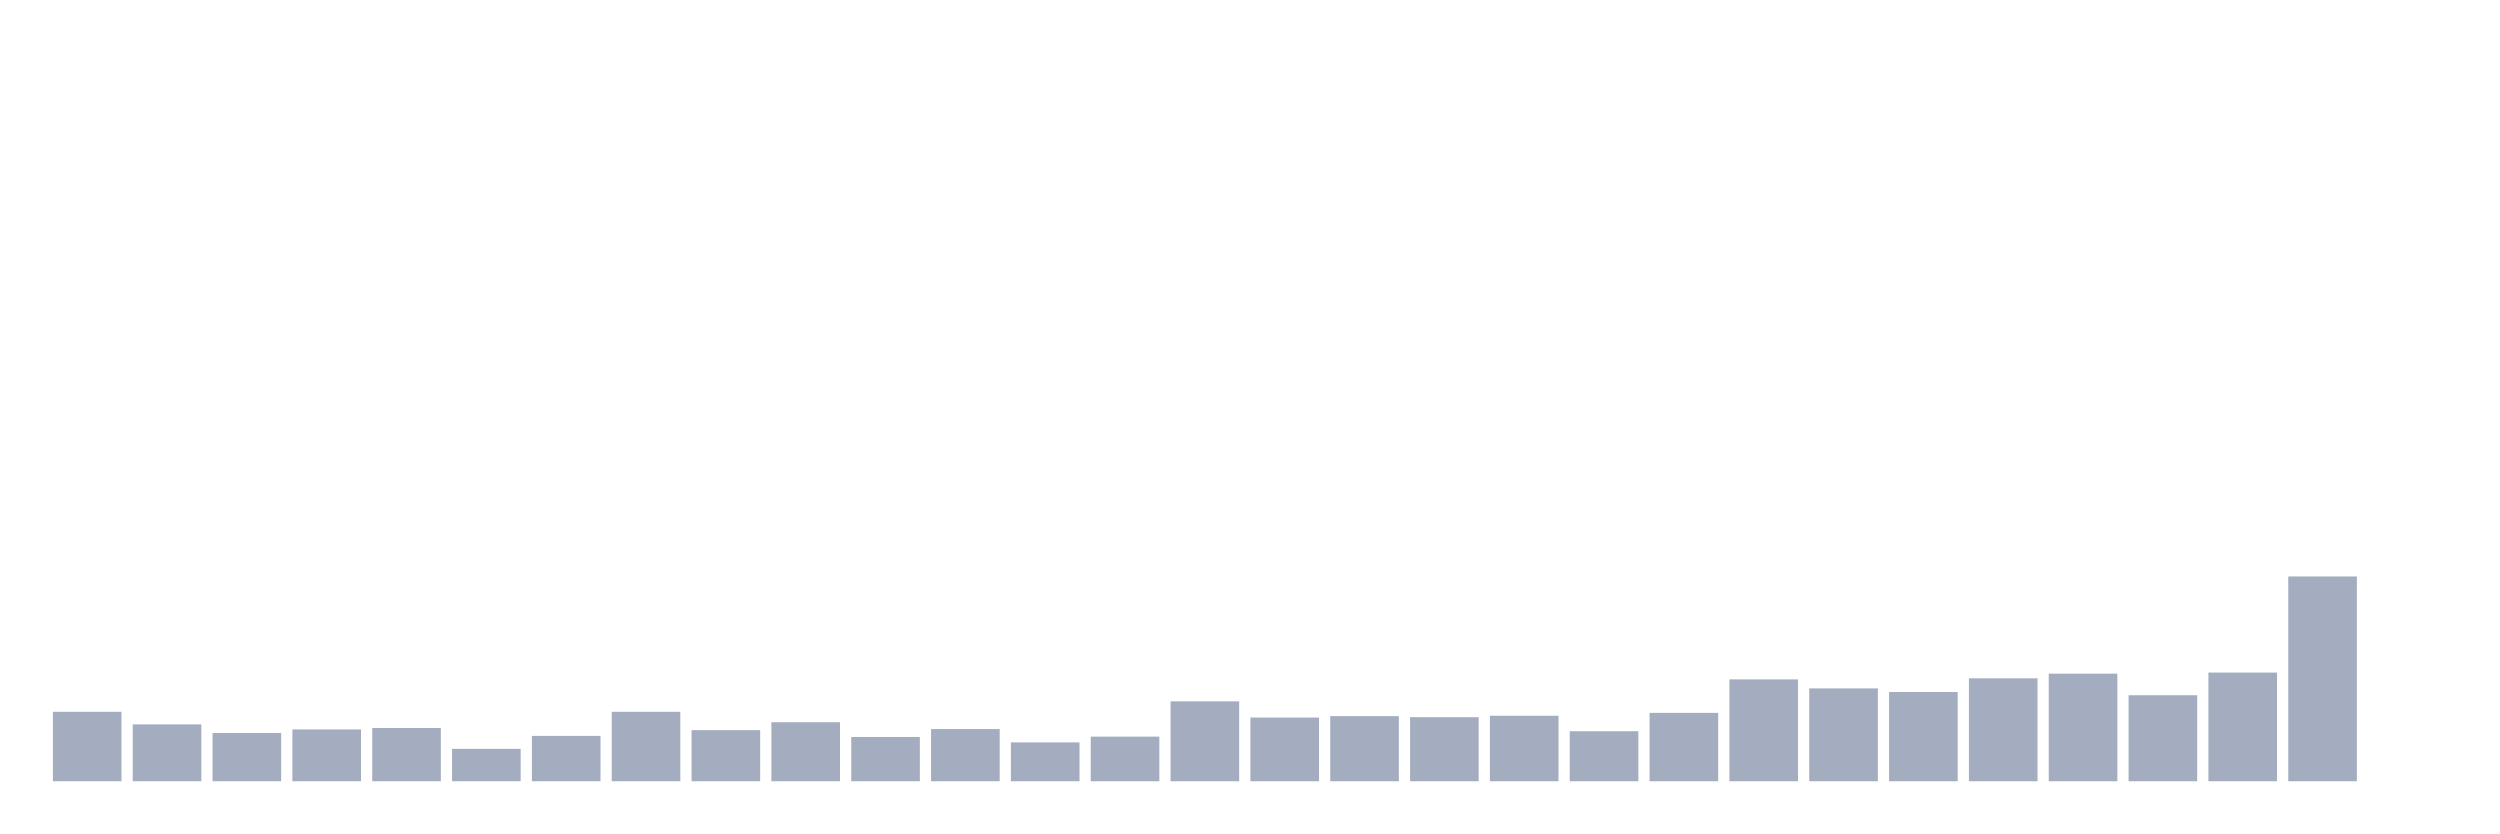
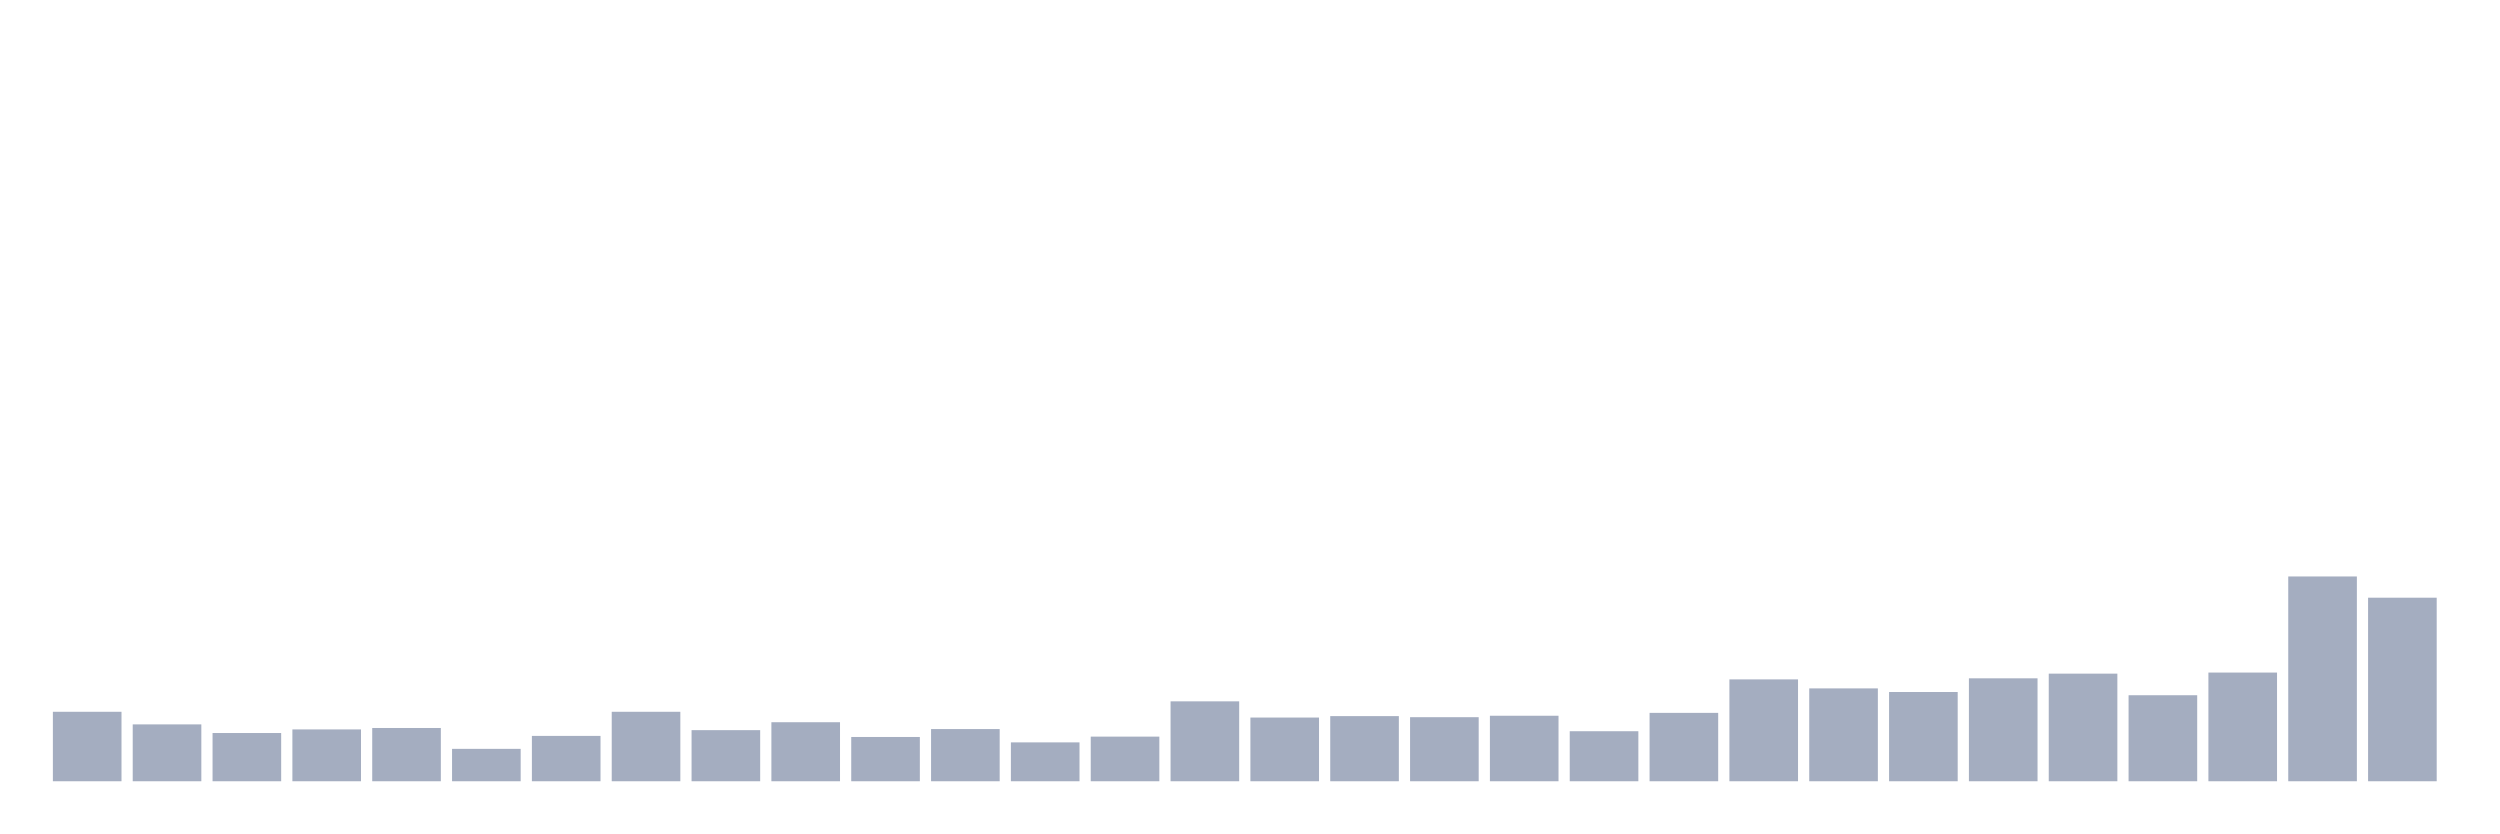
<svg xmlns="http://www.w3.org/2000/svg" viewBox="0 0 480 160">
  <g transform="translate(10,10)">
    <rect class="bar" x="0.153" width="13.175" y="126.663" height="13.337" fill="rgb(164,173,192)" />
    <rect class="bar" x="15.482" width="13.175" y="129.082" height="10.918" fill="rgb(164,173,192)" />
    <rect class="bar" x="30.81" width="13.175" y="130.74" height="9.26" fill="rgb(164,173,192)" />
    <rect class="bar" x="46.138" width="13.175" y="130.049" height="9.951" fill="rgb(164,173,192)" />
    <rect class="bar" x="61.466" width="13.175" y="129.773" height="10.227" fill="rgb(164,173,192)" />
    <rect class="bar" x="76.794" width="13.175" y="133.781" height="6.219" fill="rgb(164,173,192)" />
    <rect class="bar" x="92.123" width="13.175" y="131.293" height="8.707" fill="rgb(164,173,192)" />
    <rect class="bar" x="107.451" width="13.175" y="126.663" height="13.337" fill="rgb(164,173,192)" />
    <rect class="bar" x="122.779" width="13.175" y="130.188" height="9.812" fill="rgb(164,173,192)" />
    <rect class="bar" x="138.107" width="13.175" y="128.667" height="11.333" fill="rgb(164,173,192)" />
    <rect class="bar" x="153.436" width="13.175" y="131.5" height="8.5" fill="rgb(164,173,192)" />
    <rect class="bar" x="168.764" width="13.175" y="129.98" height="10.02" fill="rgb(164,173,192)" />
    <rect class="bar" x="184.092" width="13.175" y="132.537" height="7.463" fill="rgb(164,173,192)" />
    <rect class="bar" x="199.42" width="13.175" y="131.431" height="8.569" fill="rgb(164,173,192)" />
    <rect class="bar" x="214.748" width="13.175" y="124.659" height="15.341" fill="rgb(164,173,192)" />
    <rect class="bar" x="230.077" width="13.175" y="127.769" height="12.231" fill="rgb(164,173,192)" />
    <rect class="bar" x="245.405" width="13.175" y="127.493" height="12.507" fill="rgb(164,173,192)" />
    <rect class="bar" x="260.733" width="13.175" y="127.7" height="12.3" fill="rgb(164,173,192)" />
    <rect class="bar" x="276.061" width="13.175" y="127.423" height="12.577" fill="rgb(164,173,192)" />
    <rect class="bar" x="291.39" width="13.175" y="130.395" height="9.605" fill="rgb(164,173,192)" />
    <rect class="bar" x="306.718" width="13.175" y="126.871" height="13.129" fill="rgb(164,173,192)" />
    <rect class="bar" x="322.046" width="13.175" y="120.444" height="19.556" fill="rgb(164,173,192)" />
    <rect class="bar" x="337.374" width="13.175" y="122.172" height="17.828" fill="rgb(164,173,192)" />
    <rect class="bar" x="352.702" width="13.175" y="122.863" height="17.137" fill="rgb(164,173,192)" />
    <rect class="bar" x="368.031" width="13.175" y="120.237" height="19.763" fill="rgb(164,173,192)" />
    <rect class="bar" x="383.359" width="13.175" y="119.339" height="20.661" fill="rgb(164,173,192)" />
    <rect class="bar" x="398.687" width="13.175" y="123.485" height="16.515" fill="rgb(164,173,192)" />
    <rect class="bar" x="414.015" width="13.175" y="119.131" height="20.869" fill="rgb(164,173,192)" />
    <rect class="bar" x="429.344" width="13.175" y="100.681" height="39.319" fill="rgb(164,173,192)" />
-     <rect class="bar" x="444.672" width="13.175" y="140" height="0" fill="rgb(164,173,192)" />
+     <rect class="bar" x="444.672" width="13.175" y="104.758" height="35.242" fill="rgb(164,173,192)" />
  </g>
</svg>
